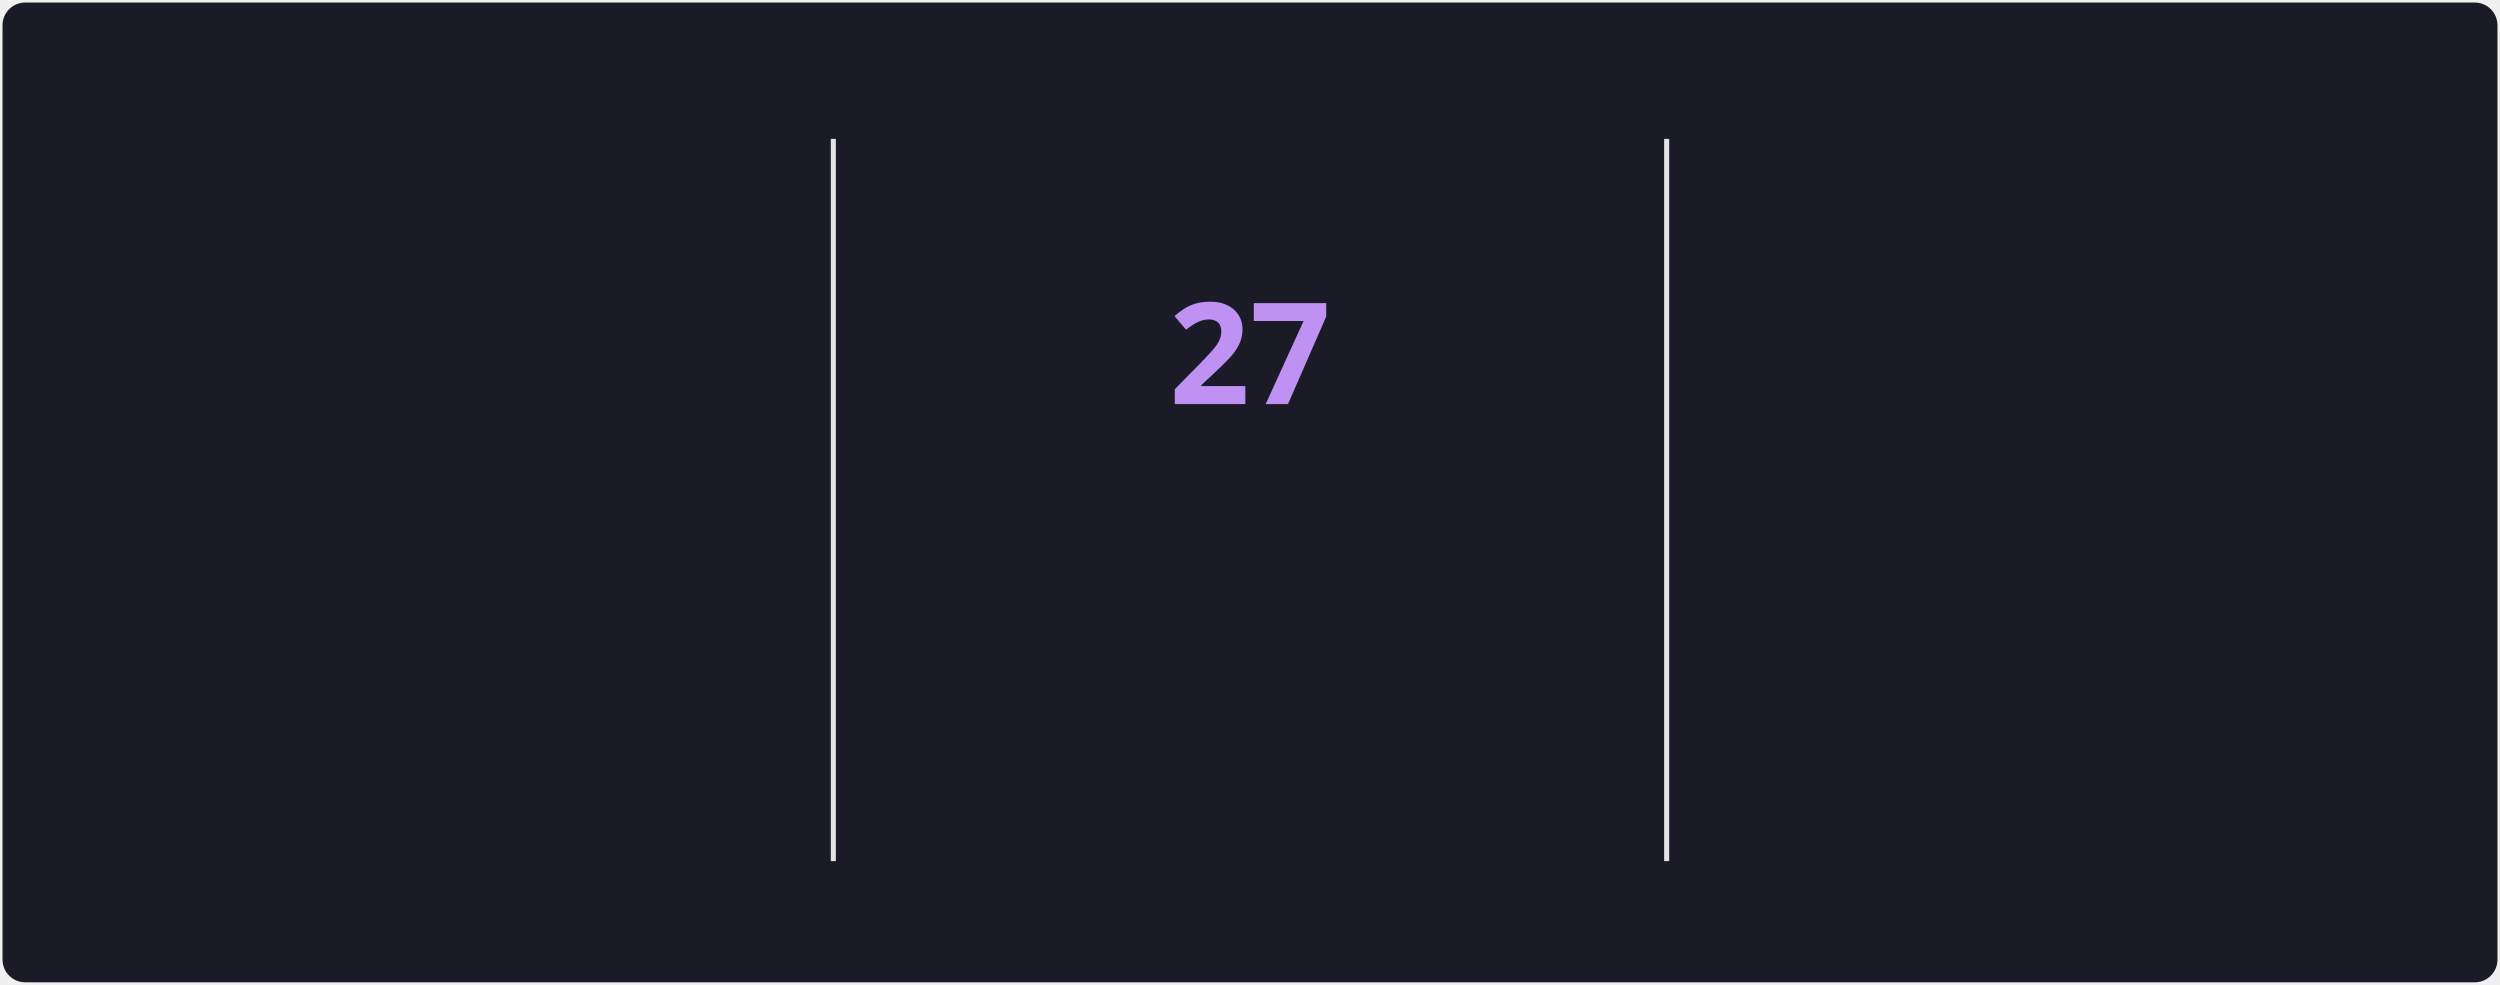
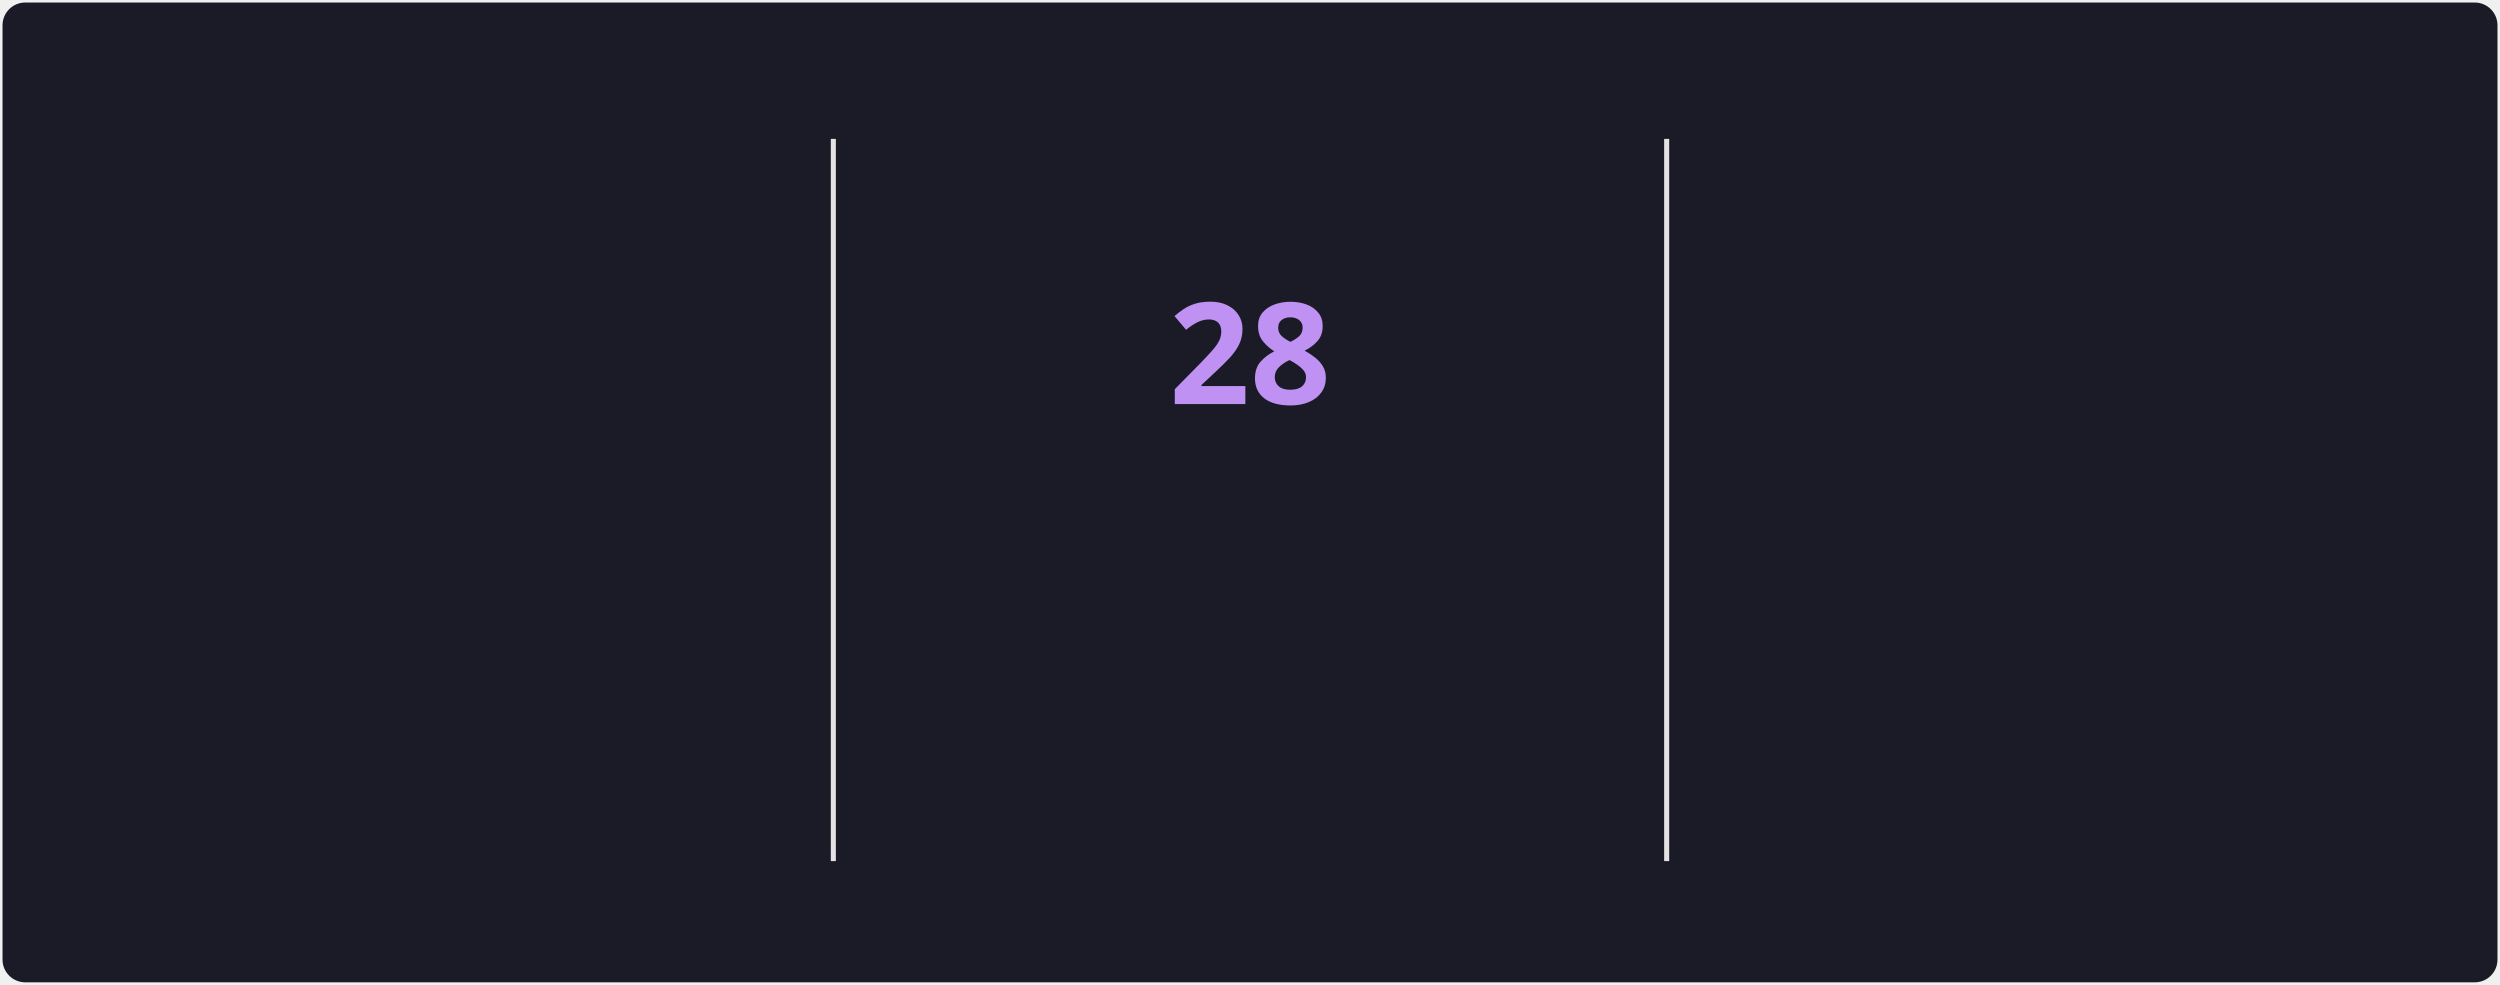
<svg xmlns="http://www.w3.org/2000/svg" style="isolation: isolate" viewBox="0 0 495 195" width="495px" height="195px" direction="ltr">
  <style>
            @keyframes currstreak {
                0% { font-size: 3px; opacity: 0.2; }
                80% { font-size: 34px; opacity: 1; }
                100% { font-size: 28px; opacity: 1; }
            }
            @keyframes fadein {
                0% { opacity: 0; }
                100% { opacity: 1; }
            }
        </style>
  <defs>
    <clipPath id="outer_rectangle">
      <rect width="495" height="195" rx="4.5" />
    </clipPath>
    <mask id="mask_out_ring_behind_fire">
      <rect width="495" height="195" fill="white" />
      <ellipse id="mask-ellipse" cx="247.5" cy="32" rx="13" ry="18" fill="black" />
    </mask>
  </defs>
  <g clip-path="url(#outer_rectangle)">
    <g style="isolation: isolate">
      <rect stroke="#000000" stroke-opacity="0" fill="#1A1B27" rx="4.5" x="0.5" y="0.5" width="494" height="194" />
    </g>
    <g style="isolation: isolate">
      <line x1="165" y1="28" x2="165" y2="170" vector-effect="non-scaling-stroke" stroke-width="1" stroke="#E4E2E2" stroke-linejoin="miter" stroke-linecap="square" stroke-miterlimit="3" />
      <line x1="330" y1="28" x2="330" y2="170" vector-effect="non-scaling-stroke" stroke-width="1" stroke="#E4E2E2" stroke-linejoin="miter" stroke-linecap="square" stroke-miterlimit="3" />
    </g>
    <g style="isolation: isolate">
      <g transform="translate(82.5, 48)">
        <text x="0" y="32" stroke-width="0" text-anchor="middle" fill="#70A5FD" stroke="none" font-family="&quot;Segoe UI&quot;, Ubuntu, sans-serif" font-weight="700" font-size="28px" font-style="normal" style="opacity: 0; animation: fadein 0.5s linear forwards 0.6s">
-                         1,538
+                         1,539
                    </text>
      </g>
      <g transform="translate(82.5, 84)">
        <text x="0" y="32" stroke-width="0" text-anchor="middle" fill="#70A5FD" stroke="none" font-family="&quot;Segoe UI&quot;, Ubuntu, sans-serif" font-weight="400" font-size="14px" font-style="normal" style="opacity: 0; animation: fadein 0.5s linear forwards 0.7s">
                        Total Contributions
                    </text>
      </g>
      <g transform="translate(82.5, 114)">
        <text x="0" y="32" stroke-width="0" text-anchor="middle" fill="#38BDAE" stroke="none" font-family="&quot;Segoe UI&quot;, Ubuntu, sans-serif" font-weight="400" font-size="12px" font-style="normal" style="opacity: 0; animation: fadein 0.5s linear forwards 0.8s">
                        Jun 4, 2021 - Present
                    </text>
      </g>
    </g>
    <g style="isolation: isolate">
      <g transform="translate(247.5, 108)">
        <text x="0" y="32" stroke-width="0" text-anchor="middle" fill="#BF91F3" stroke="none" font-family="&quot;Segoe UI&quot;, Ubuntu, sans-serif" font-weight="700" font-size="14px" font-style="normal" style="opacity: 0; animation: fadein 0.5s linear forwards 0.9s">
                        Current Streak
                    </text>
      </g>
      <g transform="translate(247.5, 145)">
        <text x="0" y="21" stroke-width="0" text-anchor="middle" fill="#38BDAE" stroke="none" font-family="&quot;Segoe UI&quot;, Ubuntu, sans-serif" font-weight="400" font-size="12px" font-style="normal" style="opacity: 0; animation: fadein 0.5s linear forwards 0.9s">
-                         Jun 25 - Jul 21
+                         Jun 25 - Jul 22
                    </text>
      </g>
      <g mask="url(#mask_out_ring_behind_fire)">
        <circle cx="247.5" cy="71" r="40" fill="none" stroke="#70A5FD" stroke-width="5" style="opacity: 0; animation: fadein 0.5s linear forwards 0.4s" />
      </g>
      <g transform="translate(247.5, 19.5)" stroke-opacity="0" style="opacity: 0; animation: fadein 0.5s linear forwards 0.6s">
        <path d="M -12 -0.5 L 15 -0.5 L 15 23.5 L -12 23.5 L -12 -0.5 Z" fill="none" />
        <path d="M 1.5 0.67 C 1.5 0.67 2.24 3.32 2.24 5.47 C 2.24 7.53 0.89 9.2 -1.17 9.2 C -3.23 9.2 -4.79 7.53 -4.79 5.47 L -4.76 5.11 C -6.78 7.51 -8 10.62 -8 13.99 C -8 18.41 -4.42 22 0 22 C 4.42 22 8 18.41 8 13.99 C 8 8.6 5.41 3.79 1.5 0.67 Z M -0.29 19 C -2.07 19 -3.51 17.6 -3.51 15.86 C -3.51 14.24 -2.46 13.1 -0.7 12.74 C 1.07 12.38 2.9 11.53 3.92 10.16 C 4.31 11.45 4.51 12.81 4.51 14.2 C 4.51 16.85 2.36 19 -0.29 19 Z" fill="#70A5FD" stroke-opacity="0" />
      </g>
      <g transform="translate(247.5, 48)">
        <text x="0" y="32" stroke-width="0" text-anchor="middle" fill="#BF91F3" stroke="none" font-family="&quot;Segoe UI&quot;, Ubuntu, sans-serif" font-weight="700" font-size="28px" font-style="normal" style="animation: currstreak 0.6s linear forwards">
-                         27
+                         28
                    </text>
      </g>
    </g>
    <g style="isolation: isolate">
      <g transform="translate(412.5, 48)">
        <text x="0" y="32" stroke-width="0" text-anchor="middle" fill="#70A5FD" stroke="none" font-family="&quot;Segoe UI&quot;, Ubuntu, sans-serif" font-weight="700" font-size="28px" font-style="normal" style="opacity: 0; animation: fadein 0.5s linear forwards 1.2s">
-                         27
+                         28
                    </text>
      </g>
      <g transform="translate(412.5, 84)">
        <text x="0" y="32" stroke-width="0" text-anchor="middle" fill="#70A5FD" stroke="none" font-family="&quot;Segoe UI&quot;, Ubuntu, sans-serif" font-weight="400" font-size="14px" font-style="normal" style="opacity: 0; animation: fadein 0.5s linear forwards 1.3s">
                        Longest Streak
                    </text>
      </g>
      <g transform="translate(412.5, 114)">
        <text x="0" y="32" stroke-width="0" text-anchor="middle" fill="#38BDAE" stroke="none" font-family="&quot;Segoe UI&quot;, Ubuntu, sans-serif" font-weight="400" font-size="12px" font-style="normal" style="opacity: 0; animation: fadein 0.5s linear forwards 1.4s">
-                         Jun 25 - Jul 21
+                         Jun 25 - Jul 22
                    </text>
      </g>
    </g>
  </g>
</svg>
